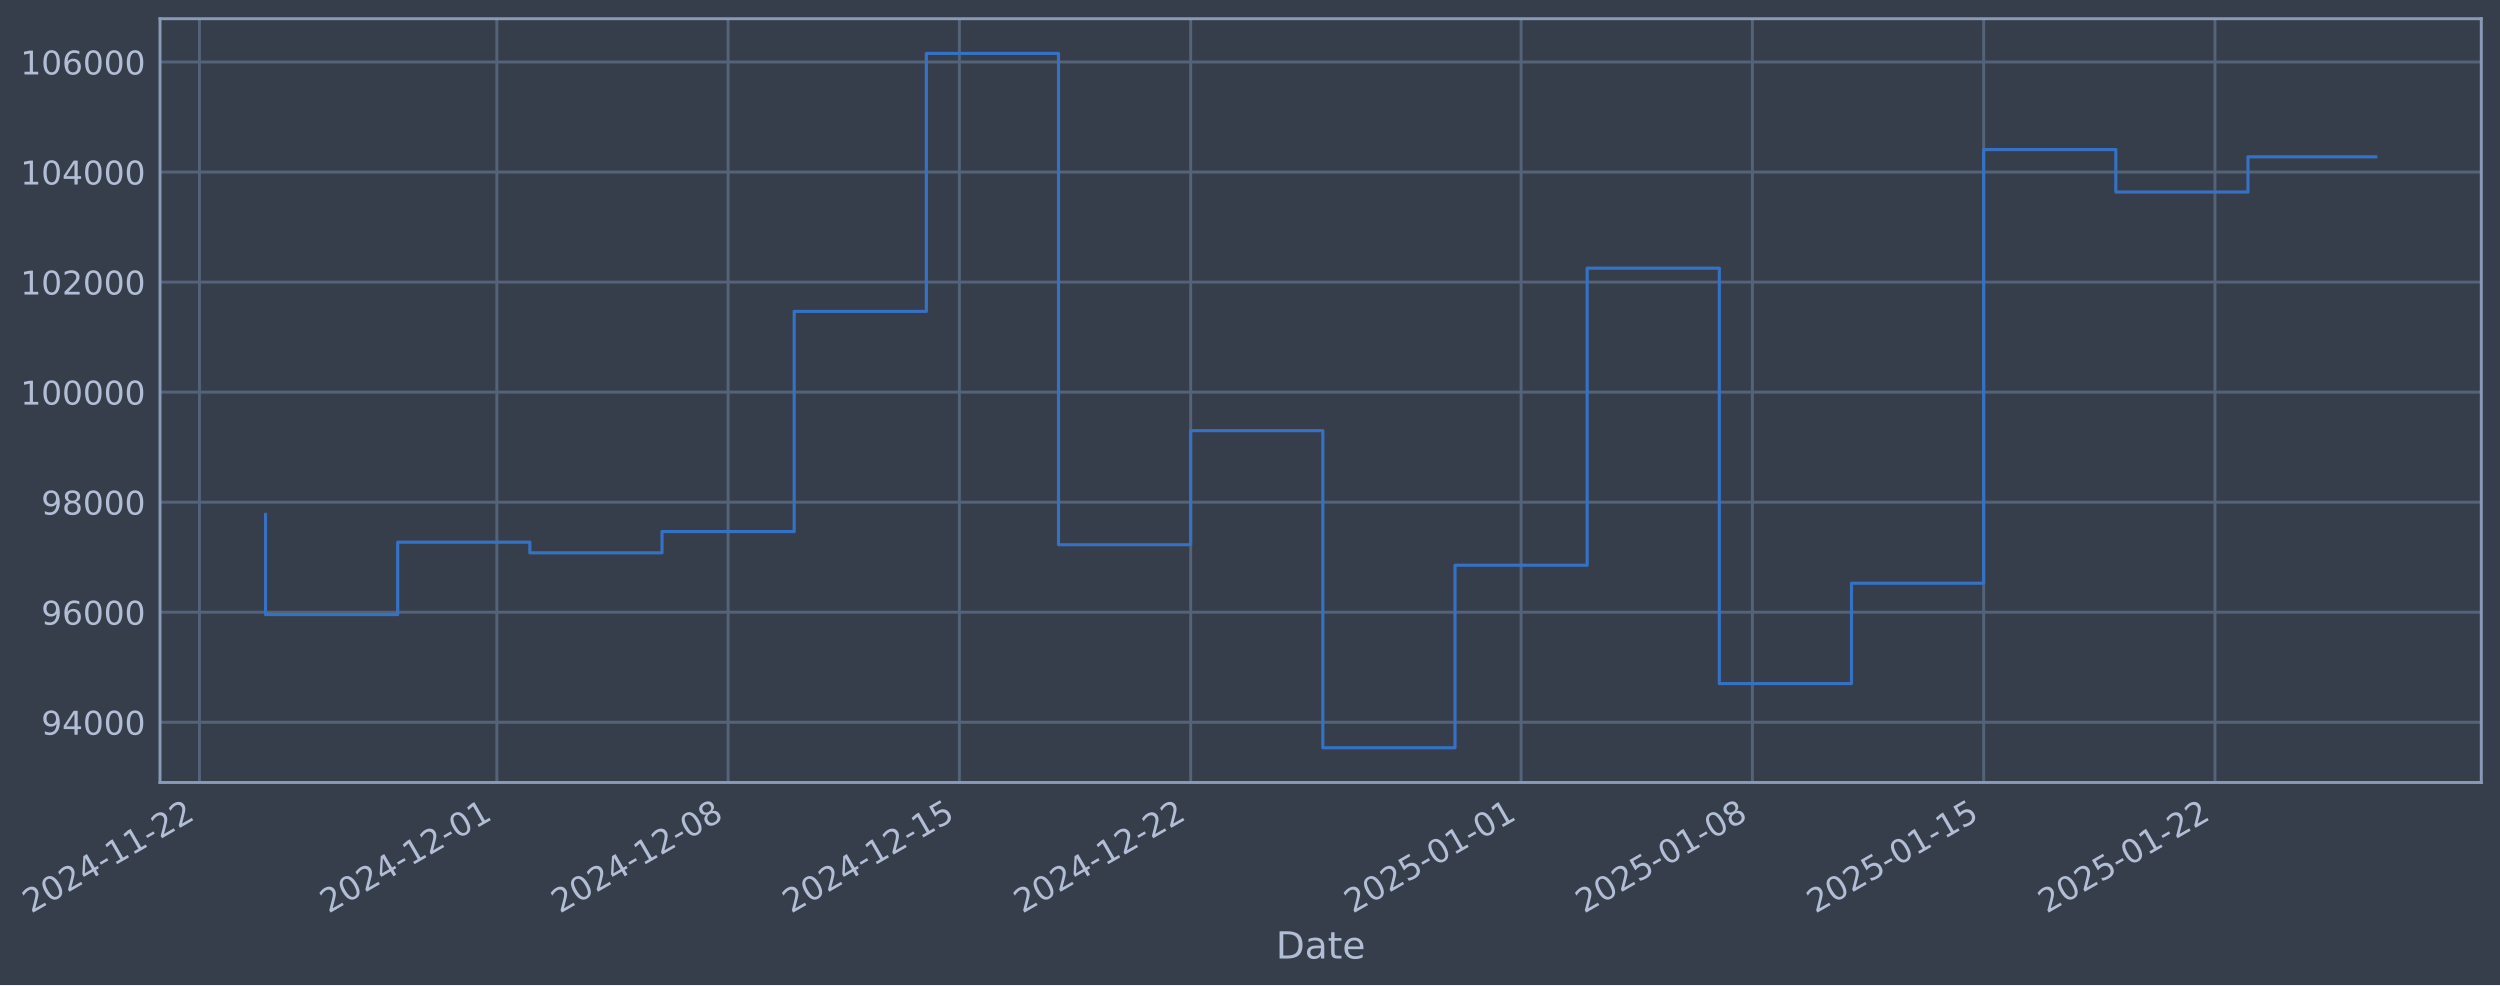
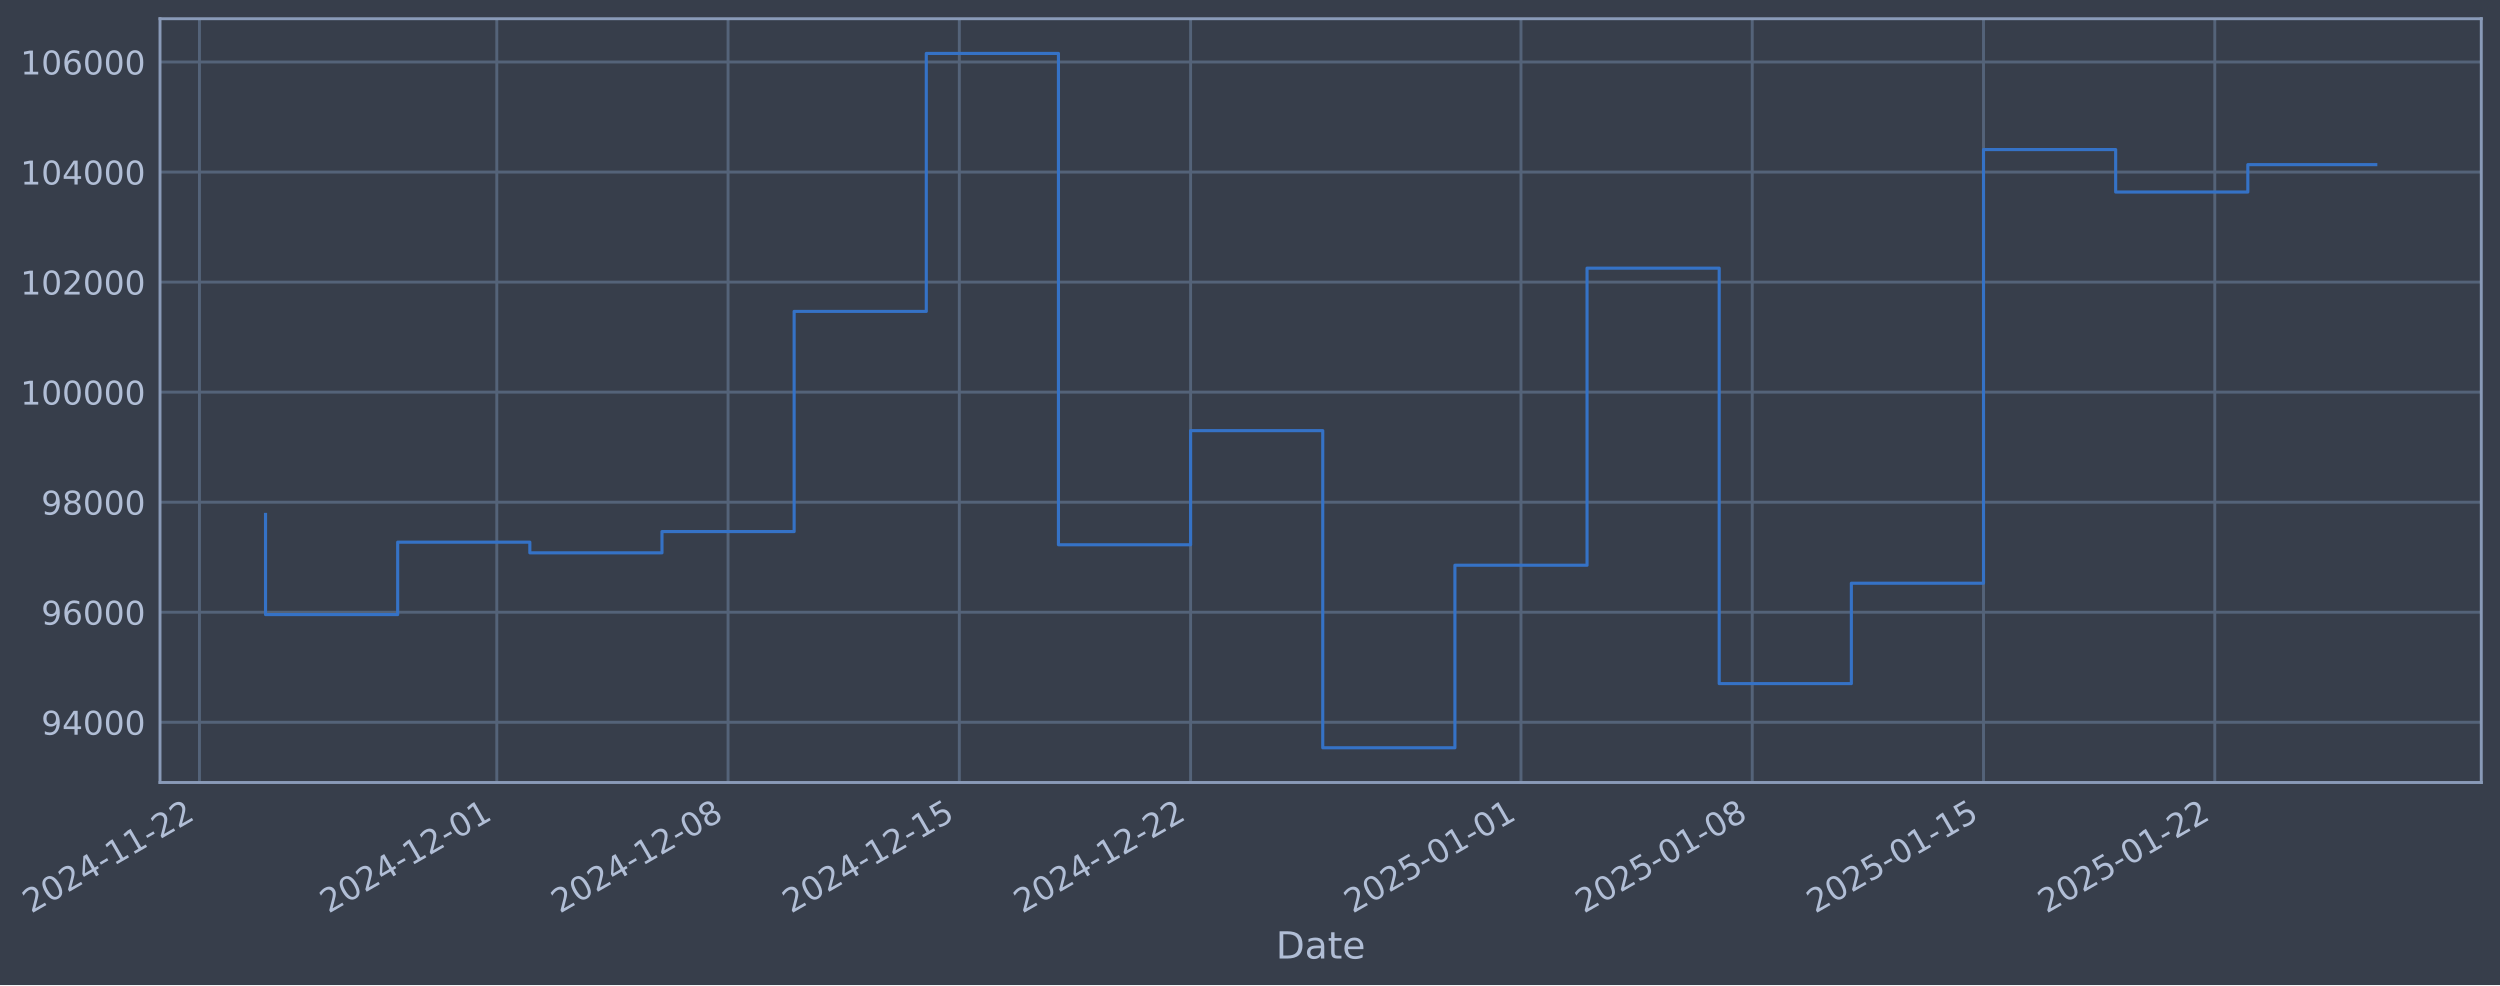
- <svg xmlns="http://www.w3.org/2000/svg" xmlns:xlink="http://www.w3.org/1999/xlink" width="961.547pt" height="378.87pt" viewBox="0 0 961.547 378.87" version="1.1">
+ <svg xmlns="http://www.w3.org/2000/svg" xmlns:xlink="http://www.w3.org/1999/xlink" width="961.545pt" height="378.87pt" viewBox="0 0 961.545 378.87" version="1.1">
  <defs>
    <style type="text/css">*{stroke-linejoin: round; stroke-linecap: butt}</style>
  </defs>
  <g id="figure_1">
    <g id="patch_1">
-       <path d="M 0 378.87  L 961.547 378.87  L 961.547 0  L 0 0  z " style="fill: #373e4b" />
+       <path d="M 0 378.87  L 961.545 378.87  L 961.545 0  L 0 0  z " style="fill: #373e4b" />
    </g>
    <g id="axes_1">
      <g id="patch_2">
-         <path d="M 61.547 300.96  L 954.347 300.96  L 954.347 7.2  L 61.547 7.2  z " style="fill: #373e4b" />
+         <path d="M 61.545 300.96  L 954.345 300.96  L 954.345 7.2  L 61.545 7.2  z " style="fill: #373e4b" />
      </g>
      <g id="matplotlib.axis_1">
        <g id="xtick_1">
          <g id="line2d_1">
-             <path d="M 76.713 300.96  L 76.713 7.2  " clip-path="url(#p5080e311f9)" style="fill: none; stroke: #546379; stroke-width: 1.12; stroke-linecap: square" />
+             <path d="M 76.713 300.96  L 76.713 7.2  " clip-path="url(#p78de7fd6c6)" style="fill: none; stroke: #546379; stroke-width: 1.12; stroke-linecap: square" />
          </g>
          <g id="line2d_2" />
          <g id="text_1">
            <g style="fill: #b1bed6" transform="translate(11.98702 351.4642) rotate(-30) scale(0.126 -0.126)">
              <defs>
                <path id="DejaVuSans-32" d="M 1228 531  L 3431 531  L 3431 0  L 469 0  L 469 531  Q 828 903 1448 1529  Q 2069 2156 2228 2338  Q 2531 2678 2651 2914  Q 2772 3150 2772 3378  Q 2772 3750 2511 3984  Q 2250 4219 1831 4219  Q 1534 4219 1204 4116  Q 875 4013 500 3803  L 500 4441  Q 881 4594 1212 4672  Q 1544 4750 1819 4750  Q 2544 4750 2975 4387  Q 3406 4025 3406 3419  Q 3406 3131 3298 2873  Q 3191 2616 2906 2266  Q 2828 2175 2409 1742  Q 1991 1309 1228 531  z " transform="scale(0.015625)" />
                <path id="DejaVuSans-30" d="M 2034 4250  Q 1547 4250 1301 3770  Q 1056 3291 1056 2328  Q 1056 1369 1301 889  Q 1547 409 2034 409  Q 2525 409 2770 889  Q 3016 1369 3016 2328  Q 3016 3291 2770 3770  Q 2525 4250 2034 4250  z M 2034 4750  Q 2819 4750 3233 4129  Q 3647 3509 3647 2328  Q 3647 1150 3233 529  Q 2819 -91 2034 -91  Q 1250 -91 836 529  Q 422 1150 422 2328  Q 422 3509 836 4129  Q 1250 4750 2034 4750  z " transform="scale(0.015625)" />
                <path id="DejaVuSans-34" d="M 2419 4116  L 825 1625  L 2419 1625  L 2419 4116  z M 2253 4666  L 3047 4666  L 3047 1625  L 3713 1625  L 3713 1100  L 3047 1100  L 3047 0  L 2419 0  L 2419 1100  L 313 1100  L 313 1709  L 2253 4666  z " transform="scale(0.015625)" />
                <path id="DejaVuSans-2d" d="M 313 2009  L 1997 2009  L 1997 1497  L 313 1497  L 313 2009  z " transform="scale(0.015625)" />
                <path id="DejaVuSans-31" d="M 794 531  L 1825 531  L 1825 4091  L 703 3866  L 703 4441  L 1819 4666  L 2450 4666  L 2450 531  L 3481 531  L 3481 0  L 794 0  L 794 531  z " transform="scale(0.015625)" />
              </defs>
              <use xlink:href="#DejaVuSans-32" />
              <use xlink:href="#DejaVuSans-30" transform="translate(63.62305 0)" />
              <use xlink:href="#DejaVuSans-32" transform="translate(127.2461 0)" />
              <use xlink:href="#DejaVuSans-34" transform="translate(190.8691 0)" />
              <use xlink:href="#DejaVuSans-2d" transform="translate(254.4922 0)" />
              <use xlink:href="#DejaVuSans-31" transform="translate(290.5762 0)" />
              <use xlink:href="#DejaVuSans-31" transform="translate(354.1992 0)" />
              <use xlink:href="#DejaVuSans-2d" transform="translate(417.8223 0)" />
              <use xlink:href="#DejaVuSans-32" transform="translate(453.9062 0)" />
              <use xlink:href="#DejaVuSans-32" transform="translate(517.5293 0)" />
            </g>
          </g>
        </g>
        <g id="xtick_2">
          <g id="line2d_3">
-             <path d="M 191.086 300.96  L 191.086 7.2  " clip-path="url(#p5080e311f9)" style="fill: none; stroke: #546379; stroke-width: 1.12; stroke-linecap: square" />
+             <path d="M 191.076 300.96  L 191.076 7.2  " clip-path="url(#p78de7fd6c6)" style="fill: none; stroke: #546379; stroke-width: 1.12; stroke-linecap: square" />
          </g>
          <g id="line2d_4" />
          <g id="text_2">
-             <g style="fill: #b1bed6" transform="translate(126.3605 351.4642) rotate(-30) scale(0.126 -0.126)">
+             <g style="fill: #b1bed6" transform="translate(126.3505 351.4642) rotate(-30) scale(0.126 -0.126)">
              <use xlink:href="#DejaVuSans-32" />
              <use xlink:href="#DejaVuSans-30" transform="translate(63.62305 0)" />
              <use xlink:href="#DejaVuSans-32" transform="translate(127.2461 0)" />
              <use xlink:href="#DejaVuSans-34" transform="translate(190.8691 0)" />
              <use xlink:href="#DejaVuSans-2d" transform="translate(254.4922 0)" />
              <use xlink:href="#DejaVuSans-31" transform="translate(290.5762 0)" />
              <use xlink:href="#DejaVuSans-32" transform="translate(354.1992 0)" />
              <use xlink:href="#DejaVuSans-2d" transform="translate(417.8223 0)" />
              <use xlink:href="#DejaVuSans-30" transform="translate(453.9062 0)" />
              <use xlink:href="#DejaVuSans-31" transform="translate(517.5293 0)" />
            </g>
          </g>
        </g>
        <g id="xtick_3">
          <g id="line2d_5">
-             <path d="M 280.043 300.96  L 280.043 7.2  " clip-path="url(#p5080e311f9)" style="fill: none; stroke: #546379; stroke-width: 1.12; stroke-linecap: square" />
+             <path d="M 280.025 300.96  L 280.025 7.2  " clip-path="url(#p78de7fd6c6)" style="fill: none; stroke: #546379; stroke-width: 1.12; stroke-linecap: square" />
          </g>
          <g id="line2d_6" />
          <g id="text_3">
-             <g style="fill: #b1bed6" transform="translate(215.3176 351.4642) rotate(-30) scale(0.126 -0.126)">
+             <g style="fill: #b1bed6" transform="translate(215.2999 351.4642) rotate(-30) scale(0.126 -0.126)">
              <defs>
                <path id="DejaVuSans-38" d="M 2034 2216  Q 1584 2216 1326 1975  Q 1069 1734 1069 1313  Q 1069 891 1326 650  Q 1584 409 2034 409  Q 2484 409 2743 651  Q 3003 894 3003 1313  Q 3003 1734 2745 1975  Q 2488 2216 2034 2216  z M 1403 2484  Q 997 2584 770 2862  Q 544 3141 544 3541  Q 544 4100 942 4425  Q 1341 4750 2034 4750  Q 2731 4750 3128 4425  Q 3525 4100 3525 3541  Q 3525 3141 3298 2862  Q 3072 2584 2669 2484  Q 3125 2378 3379 2068  Q 3634 1759 3634 1313  Q 3634 634 3220 271  Q 2806 -91 2034 -91  Q 1263 -91 848 271  Q 434 634 434 1313  Q 434 1759 690 2068  Q 947 2378 1403 2484  z M 1172 3481  Q 1172 3119 1398 2916  Q 1625 2713 2034 2713  Q 2441 2713 2670 2916  Q 2900 3119 2900 3481  Q 2900 3844 2670 4047  Q 2441 4250 2034 4250  Q 1625 4250 1398 4047  Q 1172 3844 1172 3481  z " transform="scale(0.015625)" />
              </defs>
              <use xlink:href="#DejaVuSans-32" />
              <use xlink:href="#DejaVuSans-30" transform="translate(63.62305 0)" />
              <use xlink:href="#DejaVuSans-32" transform="translate(127.2461 0)" />
              <use xlink:href="#DejaVuSans-34" transform="translate(190.8691 0)" />
              <use xlink:href="#DejaVuSans-2d" transform="translate(254.4922 0)" />
              <use xlink:href="#DejaVuSans-31" transform="translate(290.5762 0)" />
              <use xlink:href="#DejaVuSans-32" transform="translate(354.1992 0)" />
              <use xlink:href="#DejaVuSans-2d" transform="translate(417.8223 0)" />
              <use xlink:href="#DejaVuSans-30" transform="translate(453.9062 0)" />
              <use xlink:href="#DejaVuSans-38" transform="translate(517.5293 0)" />
            </g>
          </g>
        </g>
        <g id="xtick_4">
          <g id="line2d_7">
-             <path d="M 369 300.96  L 369 7.2  " clip-path="url(#p5080e311f9)" style="fill: none; stroke: #546379; stroke-width: 1.12; stroke-linecap: square" />
+             <path d="M 368.975 300.96  L 368.975 7.2  " clip-path="url(#p78de7fd6c6)" style="fill: none; stroke: #546379; stroke-width: 1.12; stroke-linecap: square" />
          </g>
          <g id="line2d_8" />
          <g id="text_4">
-             <g style="fill: #b1bed6" transform="translate(304.2747 351.4642) rotate(-30) scale(0.126 -0.126)">
+             <g style="fill: #b1bed6" transform="translate(304.2492 351.4642) rotate(-30) scale(0.126 -0.126)">
              <defs>
                <path id="DejaVuSans-35" d="M 691 4666  L 3169 4666  L 3169 4134  L 1269 4134  L 1269 2991  Q 1406 3038 1543 3061  Q 1681 3084 1819 3084  Q 2600 3084 3056 2656  Q 3513 2228 3513 1497  Q 3513 744 3044 326  Q 2575 -91 1722 -91  Q 1428 -91 1123 -41  Q 819 9 494 109  L 494 744  Q 775 591 1075 516  Q 1375 441 1709 441  Q 2250 441 2565 725  Q 2881 1009 2881 1497  Q 2881 1984 2565 2268  Q 2250 2553 1709 2553  Q 1456 2553 1204 2497  Q 953 2441 691 2322  L 691 4666  z " transform="scale(0.015625)" />
              </defs>
              <use xlink:href="#DejaVuSans-32" />
              <use xlink:href="#DejaVuSans-30" transform="translate(63.62305 0)" />
              <use xlink:href="#DejaVuSans-32" transform="translate(127.2461 0)" />
              <use xlink:href="#DejaVuSans-34" transform="translate(190.8691 0)" />
              <use xlink:href="#DejaVuSans-2d" transform="translate(254.4922 0)" />
              <use xlink:href="#DejaVuSans-31" transform="translate(290.5762 0)" />
              <use xlink:href="#DejaVuSans-32" transform="translate(354.1992 0)" />
              <use xlink:href="#DejaVuSans-2d" transform="translate(417.8223 0)" />
              <use xlink:href="#DejaVuSans-31" transform="translate(453.9062 0)" />
              <use xlink:href="#DejaVuSans-35" transform="translate(517.5293 0)" />
            </g>
          </g>
        </g>
        <g id="xtick_5">
          <g id="line2d_9">
-             <path d="M 457.957 300.96  L 457.957 7.2  " clip-path="url(#p5080e311f9)" style="fill: none; stroke: #546379; stroke-width: 1.12; stroke-linecap: square" />
+             <path d="M 457.924 300.96  L 457.924 7.2  " clip-path="url(#p78de7fd6c6)" style="fill: none; stroke: #546379; stroke-width: 1.12; stroke-linecap: square" />
          </g>
          <g id="line2d_10" />
          <g id="text_5">
-             <g style="fill: #b1bed6" transform="translate(393.2318 351.4642) rotate(-30) scale(0.126 -0.126)">
+             <g style="fill: #b1bed6" transform="translate(393.1986 351.4642) rotate(-30) scale(0.126 -0.126)">
              <use xlink:href="#DejaVuSans-32" />
              <use xlink:href="#DejaVuSans-30" transform="translate(63.62305 0)" />
              <use xlink:href="#DejaVuSans-32" transform="translate(127.2461 0)" />
              <use xlink:href="#DejaVuSans-34" transform="translate(190.8691 0)" />
              <use xlink:href="#DejaVuSans-2d" transform="translate(254.4922 0)" />
              <use xlink:href="#DejaVuSans-31" transform="translate(290.5762 0)" />
              <use xlink:href="#DejaVuSans-32" transform="translate(354.1992 0)" />
              <use xlink:href="#DejaVuSans-2d" transform="translate(417.8223 0)" />
              <use xlink:href="#DejaVuSans-32" transform="translate(453.9062 0)" />
              <use xlink:href="#DejaVuSans-32" transform="translate(517.5293 0)" />
            </g>
          </g>
        </g>
        <g id="xtick_6">
          <g id="line2d_11">
-             <path d="M 585.039 300.96  L 585.039 7.2  " clip-path="url(#p5080e311f9)" style="fill: none; stroke: #546379; stroke-width: 1.12; stroke-linecap: square" />
+             <path d="M 584.995 300.96  L 584.995 7.2  " clip-path="url(#p78de7fd6c6)" style="fill: none; stroke: #546379; stroke-width: 1.12; stroke-linecap: square" />
          </g>
          <g id="line2d_12" />
          <g id="text_6">
-             <g style="fill: #b1bed6" transform="translate(520.3134 351.4642) rotate(-30) scale(0.126 -0.126)">
+             <g style="fill: #b1bed6" transform="translate(520.2691 351.4642) rotate(-30) scale(0.126 -0.126)">
              <use xlink:href="#DejaVuSans-32" />
              <use xlink:href="#DejaVuSans-30" transform="translate(63.62305 0)" />
              <use xlink:href="#DejaVuSans-32" transform="translate(127.2461 0)" />
              <use xlink:href="#DejaVuSans-35" transform="translate(190.8691 0)" />
              <use xlink:href="#DejaVuSans-2d" transform="translate(254.4922 0)" />
              <use xlink:href="#DejaVuSans-30" transform="translate(290.5762 0)" />
              <use xlink:href="#DejaVuSans-31" transform="translate(354.1992 0)" />
              <use xlink:href="#DejaVuSans-2d" transform="translate(417.8223 0)" />
              <use xlink:href="#DejaVuSans-30" transform="translate(453.9062 0)" />
              <use xlink:href="#DejaVuSans-31" transform="translate(517.5293 0)" />
            </g>
          </g>
        </g>
        <g id="xtick_7">
          <g id="line2d_13">
-             <path d="M 673.996 300.96  L 673.996 7.2  " clip-path="url(#p5080e311f9)" style="fill: none; stroke: #546379; stroke-width: 1.12; stroke-linecap: square" />
+             <path d="M 673.944 300.96  L 673.944 7.2  " clip-path="url(#p78de7fd6c6)" style="fill: none; stroke: #546379; stroke-width: 1.12; stroke-linecap: square" />
          </g>
          <g id="line2d_14" />
          <g id="text_7">
-             <g style="fill: #b1bed6" transform="translate(609.2705 351.4642) rotate(-30) scale(0.126 -0.126)">
+             <g style="fill: #b1bed6" transform="translate(609.2185 351.4642) rotate(-30) scale(0.126 -0.126)">
              <use xlink:href="#DejaVuSans-32" />
              <use xlink:href="#DejaVuSans-30" transform="translate(63.62305 0)" />
              <use xlink:href="#DejaVuSans-32" transform="translate(127.2461 0)" />
              <use xlink:href="#DejaVuSans-35" transform="translate(190.8691 0)" />
              <use xlink:href="#DejaVuSans-2d" transform="translate(254.4922 0)" />
              <use xlink:href="#DejaVuSans-30" transform="translate(290.5762 0)" />
              <use xlink:href="#DejaVuSans-31" transform="translate(354.1992 0)" />
              <use xlink:href="#DejaVuSans-2d" transform="translate(417.8223 0)" />
              <use xlink:href="#DejaVuSans-30" transform="translate(453.9062 0)" />
              <use xlink:href="#DejaVuSans-38" transform="translate(517.5293 0)" />
            </g>
          </g>
        </g>
        <g id="xtick_8">
          <g id="line2d_15">
-             <path d="M 762.953 300.96  L 762.953 7.2  " clip-path="url(#p5080e311f9)" style="fill: none; stroke: #546379; stroke-width: 1.12; stroke-linecap: square" />
+             <path d="M 762.893 300.96  L 762.893 7.2  " clip-path="url(#p78de7fd6c6)" style="fill: none; stroke: #546379; stroke-width: 1.12; stroke-linecap: square" />
          </g>
          <g id="line2d_16" />
          <g id="text_8">
-             <g style="fill: #b1bed6" transform="translate(698.2277 351.4642) rotate(-30) scale(0.126 -0.126)">
+             <g style="fill: #b1bed6" transform="translate(698.1679 351.4642) rotate(-30) scale(0.126 -0.126)">
              <use xlink:href="#DejaVuSans-32" />
              <use xlink:href="#DejaVuSans-30" transform="translate(63.62305 0)" />
              <use xlink:href="#DejaVuSans-32" transform="translate(127.2461 0)" />
              <use xlink:href="#DejaVuSans-35" transform="translate(190.8691 0)" />
              <use xlink:href="#DejaVuSans-2d" transform="translate(254.4922 0)" />
              <use xlink:href="#DejaVuSans-30" transform="translate(290.5762 0)" />
              <use xlink:href="#DejaVuSans-31" transform="translate(354.1992 0)" />
              <use xlink:href="#DejaVuSans-2d" transform="translate(417.8223 0)" />
              <use xlink:href="#DejaVuSans-31" transform="translate(453.9062 0)" />
              <use xlink:href="#DejaVuSans-35" transform="translate(517.5293 0)" />
            </g>
          </g>
        </g>
        <g id="xtick_9">
          <g id="line2d_17">
-             <path d="M 851.91 300.96  L 851.91 7.2  " clip-path="url(#p5080e311f9)" style="fill: none; stroke: #546379; stroke-width: 1.12; stroke-linecap: square" />
+             <path d="M 851.843 300.96  L 851.843 7.2  " clip-path="url(#p78de7fd6c6)" style="fill: none; stroke: #546379; stroke-width: 1.12; stroke-linecap: square" />
          </g>
          <g id="line2d_18" />
          <g id="text_9">
-             <g style="fill: #b1bed6" transform="translate(787.1848 351.4642) rotate(-30) scale(0.126 -0.126)">
+             <g style="fill: #b1bed6" transform="translate(787.1172 351.4642) rotate(-30) scale(0.126 -0.126)">
              <use xlink:href="#DejaVuSans-32" />
              <use xlink:href="#DejaVuSans-30" transform="translate(63.62305 0)" />
              <use xlink:href="#DejaVuSans-32" transform="translate(127.2461 0)" />
              <use xlink:href="#DejaVuSans-35" transform="translate(190.8691 0)" />
              <use xlink:href="#DejaVuSans-2d" transform="translate(254.4922 0)" />
              <use xlink:href="#DejaVuSans-30" transform="translate(290.5762 0)" />
              <use xlink:href="#DejaVuSans-31" transform="translate(354.1992 0)" />
              <use xlink:href="#DejaVuSans-2d" transform="translate(417.8223 0)" />
              <use xlink:href="#DejaVuSans-32" transform="translate(453.9062 0)" />
              <use xlink:href="#DejaVuSans-32" transform="translate(517.5293 0)" />
            </g>
          </g>
        </g>
        <g id="text_10">
-           <g style="fill: #b1bed6" transform="translate(490.7379 368.6753) scale(0.144 -0.144)">
+           <g style="fill: #b1bed6" transform="translate(490.7357 368.6753) scale(0.144 -0.144)">
            <defs>
              <path id="DejaVuSans-44" d="M 1259 4147  L 1259 519  L 2022 519  Q 2988 519 3436 956  Q 3884 1394 3884 2338  Q 3884 3275 3436 3711  Q 2988 4147 2022 4147  L 1259 4147  z M 628 4666  L 1925 4666  Q 3281 4666 3915 4102  Q 4550 3538 4550 2338  Q 4550 1131 3912 565  Q 3275 0 1925 0  L 628 0  L 628 4666  z " transform="scale(0.015625)" />
              <path id="DejaVuSans-61" d="M 2194 1759  Q 1497 1759 1228 1600  Q 959 1441 959 1056  Q 959 750 1161 570  Q 1363 391 1709 391  Q 2188 391 2477 730  Q 2766 1069 2766 1631  L 2766 1759  L 2194 1759  z M 3341 1997  L 3341 0  L 2766 0  L 2766 531  Q 2569 213 2275 61  Q 1981 -91 1556 -91  Q 1019 -91 701 211  Q 384 513 384 1019  Q 384 1609 779 1909  Q 1175 2209 1959 2209  L 2766 2209  L 2766 2266  Q 2766 2663 2505 2880  Q 2244 3097 1772 3097  Q 1472 3097 1187 3025  Q 903 2953 641 2809  L 641 3341  Q 956 3463 1253 3523  Q 1550 3584 1831 3584  Q 2591 3584 2966 3190  Q 3341 2797 3341 1997  z " transform="scale(0.015625)" />
              <path id="DejaVuSans-74" d="M 1172 4494  L 1172 3500  L 2356 3500  L 2356 3053  L 1172 3053  L 1172 1153  Q 1172 725 1289 603  Q 1406 481 1766 481  L 2356 481  L 2356 0  L 1766 0  Q 1100 0 847 248  Q 594 497 594 1153  L 594 3053  L 172 3053  L 172 3500  L 594 3500  L 594 4494  L 1172 4494  z " transform="scale(0.015625)" />
              <path id="DejaVuSans-65" d="M 3597 1894  L 3597 1613  L 953 1613  Q 991 1019 1311 708  Q 1631 397 2203 397  Q 2534 397 2845 478  Q 3156 559 3463 722  L 3463 178  Q 3153 47 2828 -22  Q 2503 -91 2169 -91  Q 1331 -91 842 396  Q 353 884 353 1716  Q 353 2575 817 3079  Q 1281 3584 2069 3584  Q 2775 3584 3186 3129  Q 3597 2675 3597 1894  z M 3022 2063  Q 3016 2534 2758 2815  Q 2500 3097 2075 3097  Q 1594 3097 1305 2825  Q 1016 2553 972 2059  L 3022 2063  z " transform="scale(0.015625)" />
            </defs>
            <use xlink:href="#DejaVuSans-44" />
            <use xlink:href="#DejaVuSans-61" transform="translate(77.00195 0)" />
            <use xlink:href="#DejaVuSans-74" transform="translate(138.2812 0)" />
            <use xlink:href="#DejaVuSans-65" transform="translate(177.4902 0)" />
          </g>
        </g>
      </g>
      <g id="matplotlib.axis_2">
        <g id="ytick_1">
          <g id="line2d_19">
-             <path d="M 61.547 277.797  L 954.347 277.797  " clip-path="url(#p5080e311f9)" style="fill: none; stroke: #546379; stroke-width: 1.12; stroke-linecap: square" />
+             <path d="M 61.545 277.797  L 954.345 277.797  " clip-path="url(#p78de7fd6c6)" style="fill: none; stroke: #546379; stroke-width: 1.12; stroke-linecap: square" />
          </g>
          <g id="line2d_20" />
          <g id="text_11">
-             <g style="fill: #b1bed6" transform="translate(15.86328 282.5841) scale(0.126 -0.126)">
+             <g style="fill: #b1bed6" transform="translate(15.86106 282.5841) scale(0.126 -0.126)">
              <defs>
                <path id="DejaVuSans-39" d="M 703 97  L 703 672  Q 941 559 1184 500  Q 1428 441 1663 441  Q 2288 441 2617 861  Q 2947 1281 2994 2138  Q 2813 1869 2534 1725  Q 2256 1581 1919 1581  Q 1219 1581 811 2004  Q 403 2428 403 3163  Q 403 3881 828 4315  Q 1253 4750 1959 4750  Q 2769 4750 3195 4129  Q 3622 3509 3622 2328  Q 3622 1225 3098 567  Q 2575 -91 1691 -91  Q 1453 -91 1209 -44  Q 966 3 703 97  z M 1959 2075  Q 2384 2075 2632 2365  Q 2881 2656 2881 3163  Q 2881 3666 2632 3958  Q 2384 4250 1959 4250  Q 1534 4250 1286 3958  Q 1038 3666 1038 3163  Q 1038 2656 1286 2365  Q 1534 2075 1959 2075  z " transform="scale(0.015625)" />
              </defs>
              <use xlink:href="#DejaVuSans-39" />
              <use xlink:href="#DejaVuSans-34" transform="translate(63.62305 0)" />
              <use xlink:href="#DejaVuSans-30" transform="translate(127.2461 0)" />
              <use xlink:href="#DejaVuSans-30" transform="translate(190.8691 0)" />
              <use xlink:href="#DejaVuSans-30" transform="translate(254.4922 0)" />
            </g>
          </g>
        </g>
        <g id="ytick_2">
          <g id="line2d_21">
-             <path d="M 61.547 235.473  L 954.347 235.473  " clip-path="url(#p5080e311f9)" style="fill: none; stroke: #546379; stroke-width: 1.12; stroke-linecap: square" />
+             <path d="M 61.545 235.473  L 954.345 235.473  " clip-path="url(#p78de7fd6c6)" style="fill: none; stroke: #546379; stroke-width: 1.12; stroke-linecap: square" />
          </g>
          <g id="line2d_22" />
          <g id="text_12">
-             <g style="fill: #b1bed6" transform="translate(15.86328 240.2602) scale(0.126 -0.126)">
+             <g style="fill: #b1bed6" transform="translate(15.86106 240.2602) scale(0.126 -0.126)">
              <defs>
                <path id="DejaVuSans-36" d="M 2113 2584  Q 1688 2584 1439 2293  Q 1191 2003 1191 1497  Q 1191 994 1439 701  Q 1688 409 2113 409  Q 2538 409 2786 701  Q 3034 994 3034 1497  Q 3034 2003 2786 2293  Q 2538 2584 2113 2584  z M 3366 4563  L 3366 3988  Q 3128 4100 2886 4159  Q 2644 4219 2406 4219  Q 1781 4219 1451 3797  Q 1122 3375 1075 2522  Q 1259 2794 1537 2939  Q 1816 3084 2150 3084  Q 2853 3084 3261 2657  Q 3669 2231 3669 1497  Q 3669 778 3244 343  Q 2819 -91 2113 -91  Q 1303 -91 875 529  Q 447 1150 447 2328  Q 447 3434 972 4092  Q 1497 4750 2381 4750  Q 2619 4750 2861 4703  Q 3103 4656 3366 4563  z " transform="scale(0.015625)" />
              </defs>
              <use xlink:href="#DejaVuSans-39" />
              <use xlink:href="#DejaVuSans-36" transform="translate(63.62305 0)" />
              <use xlink:href="#DejaVuSans-30" transform="translate(127.2461 0)" />
              <use xlink:href="#DejaVuSans-30" transform="translate(190.8691 0)" />
              <use xlink:href="#DejaVuSans-30" transform="translate(254.4922 0)" />
            </g>
          </g>
        </g>
        <g id="ytick_3">
          <g id="line2d_23">
-             <path d="M 61.547 193.149  L 954.347 193.149  " clip-path="url(#p5080e311f9)" style="fill: none; stroke: #546379; stroke-width: 1.12; stroke-linecap: square" />
+             <path d="M 61.545 193.149  L 954.345 193.149  " clip-path="url(#p78de7fd6c6)" style="fill: none; stroke: #546379; stroke-width: 1.12; stroke-linecap: square" />
          </g>
          <g id="line2d_24" />
          <g id="text_13">
-             <g style="fill: #b1bed6" transform="translate(15.86328 197.9364) scale(0.126 -0.126)">
+             <g style="fill: #b1bed6" transform="translate(15.86106 197.9364) scale(0.126 -0.126)">
              <use xlink:href="#DejaVuSans-39" />
              <use xlink:href="#DejaVuSans-38" transform="translate(63.62305 0)" />
              <use xlink:href="#DejaVuSans-30" transform="translate(127.2461 0)" />
              <use xlink:href="#DejaVuSans-30" transform="translate(190.8691 0)" />
              <use xlink:href="#DejaVuSans-30" transform="translate(254.4922 0)" />
            </g>
          </g>
        </g>
        <g id="ytick_4">
          <g id="line2d_25">
-             <path d="M 61.547 150.826  L 954.347 150.826  " clip-path="url(#p5080e311f9)" style="fill: none; stroke: #546379; stroke-width: 1.12; stroke-linecap: square" />
+             <path d="M 61.545 150.826  L 954.345 150.826  " clip-path="url(#p78de7fd6c6)" style="fill: none; stroke: #546379; stroke-width: 1.12; stroke-linecap: square" />
          </g>
          <g id="line2d_26" />
          <g id="text_14">
-             <g style="fill: #b1bed6" transform="translate(7.846527 155.6126) scale(0.126 -0.126)">
+             <g style="fill: #b1bed6" transform="translate(7.844311 155.6126) scale(0.126 -0.126)">
              <use xlink:href="#DejaVuSans-31" />
              <use xlink:href="#DejaVuSans-30" transform="translate(63.62305 0)" />
              <use xlink:href="#DejaVuSans-30" transform="translate(127.2461 0)" />
              <use xlink:href="#DejaVuSans-30" transform="translate(190.8691 0)" />
              <use xlink:href="#DejaVuSans-30" transform="translate(254.4922 0)" />
              <use xlink:href="#DejaVuSans-30" transform="translate(318.1152 0)" />
            </g>
          </g>
        </g>
        <g id="ytick_5">
          <g id="line2d_27">
-             <path d="M 61.547 108.502  L 954.347 108.502  " clip-path="url(#p5080e311f9)" style="fill: none; stroke: #546379; stroke-width: 1.12; stroke-linecap: square" />
+             <path d="M 61.545 108.502  L 954.345 108.502  " clip-path="url(#p78de7fd6c6)" style="fill: none; stroke: #546379; stroke-width: 1.12; stroke-linecap: square" />
          </g>
          <g id="line2d_28" />
          <g id="text_15">
-             <g style="fill: #b1bed6" transform="translate(7.846527 113.2888) scale(0.126 -0.126)">
+             <g style="fill: #b1bed6" transform="translate(7.844311 113.2888) scale(0.126 -0.126)">
              <use xlink:href="#DejaVuSans-31" />
              <use xlink:href="#DejaVuSans-30" transform="translate(63.62305 0)" />
              <use xlink:href="#DejaVuSans-32" transform="translate(127.2461 0)" />
              <use xlink:href="#DejaVuSans-30" transform="translate(190.8691 0)" />
              <use xlink:href="#DejaVuSans-30" transform="translate(254.4922 0)" />
              <use xlink:href="#DejaVuSans-30" transform="translate(318.1152 0)" />
            </g>
          </g>
        </g>
        <g id="ytick_6">
          <g id="line2d_29">
-             <path d="M 61.547 66.178  L 954.347 66.178  " clip-path="url(#p5080e311f9)" style="fill: none; stroke: #546379; stroke-width: 1.12; stroke-linecap: square" />
+             <path d="M 61.545 66.178  L 954.345 66.178  " clip-path="url(#p78de7fd6c6)" style="fill: none; stroke: #546379; stroke-width: 1.12; stroke-linecap: square" />
          </g>
          <g id="line2d_30" />
          <g id="text_16">
-             <g style="fill: #b1bed6" transform="translate(7.846527 70.96502) scale(0.126 -0.126)">
+             <g style="fill: #b1bed6" transform="translate(7.844311 70.96502) scale(0.126 -0.126)">
              <use xlink:href="#DejaVuSans-31" />
              <use xlink:href="#DejaVuSans-30" transform="translate(63.62305 0)" />
              <use xlink:href="#DejaVuSans-34" transform="translate(127.2461 0)" />
              <use xlink:href="#DejaVuSans-30" transform="translate(190.8691 0)" />
              <use xlink:href="#DejaVuSans-30" transform="translate(254.4922 0)" />
              <use xlink:href="#DejaVuSans-30" transform="translate(318.1152 0)" />
            </g>
          </g>
        </g>
        <g id="ytick_7">
          <g id="line2d_31">
-             <path d="M 61.547 23.854  L 954.347 23.854  " clip-path="url(#p5080e311f9)" style="fill: none; stroke: #546379; stroke-width: 1.12; stroke-linecap: square" />
+             <path d="M 61.545 23.854  L 954.345 23.854  " clip-path="url(#p78de7fd6c6)" style="fill: none; stroke: #546379; stroke-width: 1.12; stroke-linecap: square" />
          </g>
          <g id="line2d_32" />
          <g id="text_17">
-             <g style="fill: #b1bed6" transform="translate(7.846527 28.64121) scale(0.126 -0.126)">
+             <g style="fill: #b1bed6" transform="translate(7.844311 28.64121) scale(0.126 -0.126)">
              <use xlink:href="#DejaVuSans-31" />
              <use xlink:href="#DejaVuSans-30" transform="translate(63.62305 0)" />
              <use xlink:href="#DejaVuSans-36" transform="translate(127.2461 0)" />
              <use xlink:href="#DejaVuSans-30" transform="translate(190.8691 0)" />
              <use xlink:href="#DejaVuSans-30" transform="translate(254.4922 0)" />
              <use xlink:href="#DejaVuSans-30" transform="translate(318.1152 0)" />
            </g>
          </g>
        </g>
      </g>
      <g id="line2d_33">
-         <path d="M 102.129 197.87  L 102.129 236.383  L 152.961 236.383  L 152.961 208.521  L 203.794 208.521  L 203.794 212.628  L 254.627 212.628  L 254.627 204.459  L 305.459 204.459  L 305.459 119.77  L 356.292 119.77  L 356.292 20.553  L 407.125 20.553  L 407.125 209.517  L 457.957 209.517  L 457.957 165.636  L 508.79 165.636  L 508.79 287.607  L 559.623 287.607  L 559.623 217.409  L 610.455 217.409  L 610.455 103.141  L 661.288 103.141  L 661.288 262.927  L 712.121 262.927  L 712.121 224.318  L 762.953 224.318  L 762.953 57.525  L 813.786 57.525  L 813.786 73.859  L 864.618 73.859  L 864.618 60.316  L 913.765 60.316  " clip-path="url(#p5080e311f9)" style="fill: none; stroke: #3572c6; stroke-width: 1.2; stroke-linecap: square" />
+         <path d="M 102.127 197.87  L 102.127 236.383  L 152.955 236.383  L 152.955 208.521  L 203.783 208.521  L 203.783 212.628  L 254.611 212.628  L 254.611 204.459  L 305.439 204.459  L 305.439 119.77  L 356.268 119.77  L 356.268 20.553  L 407.096 20.553  L 407.096 209.517  L 457.924 209.517  L 457.924 165.636  L 508.752 165.636  L 508.752 287.607  L 559.581 287.607  L 559.581 217.409  L 610.409 217.409  L 610.409 103.141  L 661.237 103.141  L 661.237 262.927  L 712.065 262.927  L 712.065 224.318  L 762.893 224.318  L 762.893 57.525  L 813.722 57.525  L 813.722 73.859  L 864.55 73.859  L 864.55 63.329  L 913.763 63.329  " clip-path="url(#p78de7fd6c6)" style="fill: none; stroke: #3572c6; stroke-width: 1.2; stroke-linecap: square" />
      </g>
      <g id="patch_3">
-         <path d="M 61.547 300.96  L 61.547 7.2  " style="fill: none; stroke: #899ab8; stroke-width: 1.12; stroke-linejoin: miter; stroke-linecap: square" />
+         <path d="M 61.545 300.96  L 61.545 7.2  " style="fill: none; stroke: #899ab8; stroke-width: 1.12; stroke-linejoin: miter; stroke-linecap: square" />
      </g>
      <g id="patch_4">
-         <path d="M 954.347 300.96  L 954.347 7.2  " style="fill: none; stroke: #899ab8; stroke-width: 1.12; stroke-linejoin: miter; stroke-linecap: square" />
+         <path d="M 954.345 300.96  L 954.345 7.2  " style="fill: none; stroke: #899ab8; stroke-width: 1.12; stroke-linejoin: miter; stroke-linecap: square" />
      </g>
      <g id="patch_5">
-         <path d="M 61.547 300.96  L 954.347 300.96  " style="fill: none; stroke: #899ab8; stroke-width: 1.12; stroke-linejoin: miter; stroke-linecap: square" />
+         <path d="M 61.545 300.96  L 954.345 300.96  " style="fill: none; stroke: #899ab8; stroke-width: 1.12; stroke-linejoin: miter; stroke-linecap: square" />
      </g>
      <g id="patch_6">
-         <path d="M 61.547 7.2  L 954.347 7.2  " style="fill: none; stroke: #899ab8; stroke-width: 1.12; stroke-linejoin: miter; stroke-linecap: square" />
+         <path d="M 61.545 7.2  L 954.345 7.2  " style="fill: none; stroke: #899ab8; stroke-width: 1.12; stroke-linejoin: miter; stroke-linecap: square" />
      </g>
    </g>
  </g>
  <defs>
-     <clipPath id="p5080e311f9">
-       <rect x="61.547" y="7.2" width="892.8" height="293.76" />
+     <clipPath id="p78de7fd6c6">
+       <rect x="61.545" y="7.2" width="892.8" height="293.76" />
    </clipPath>
  </defs>
</svg>
